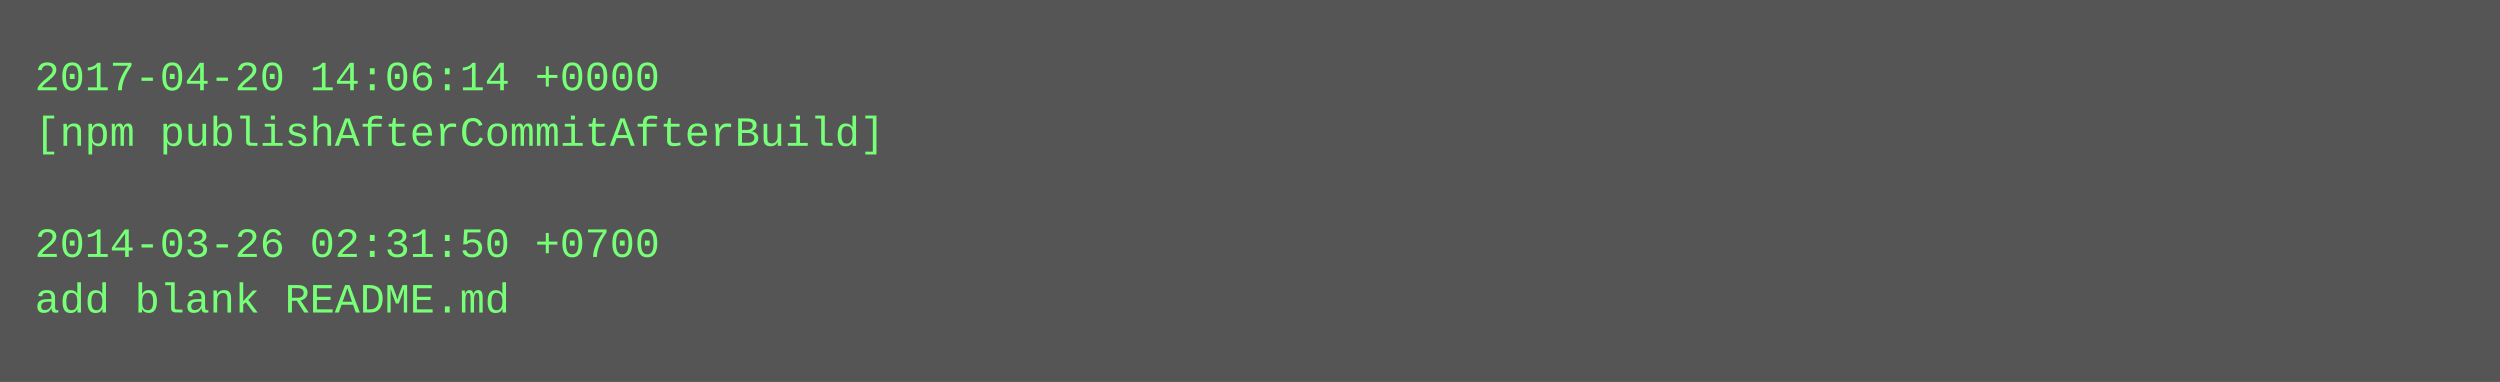
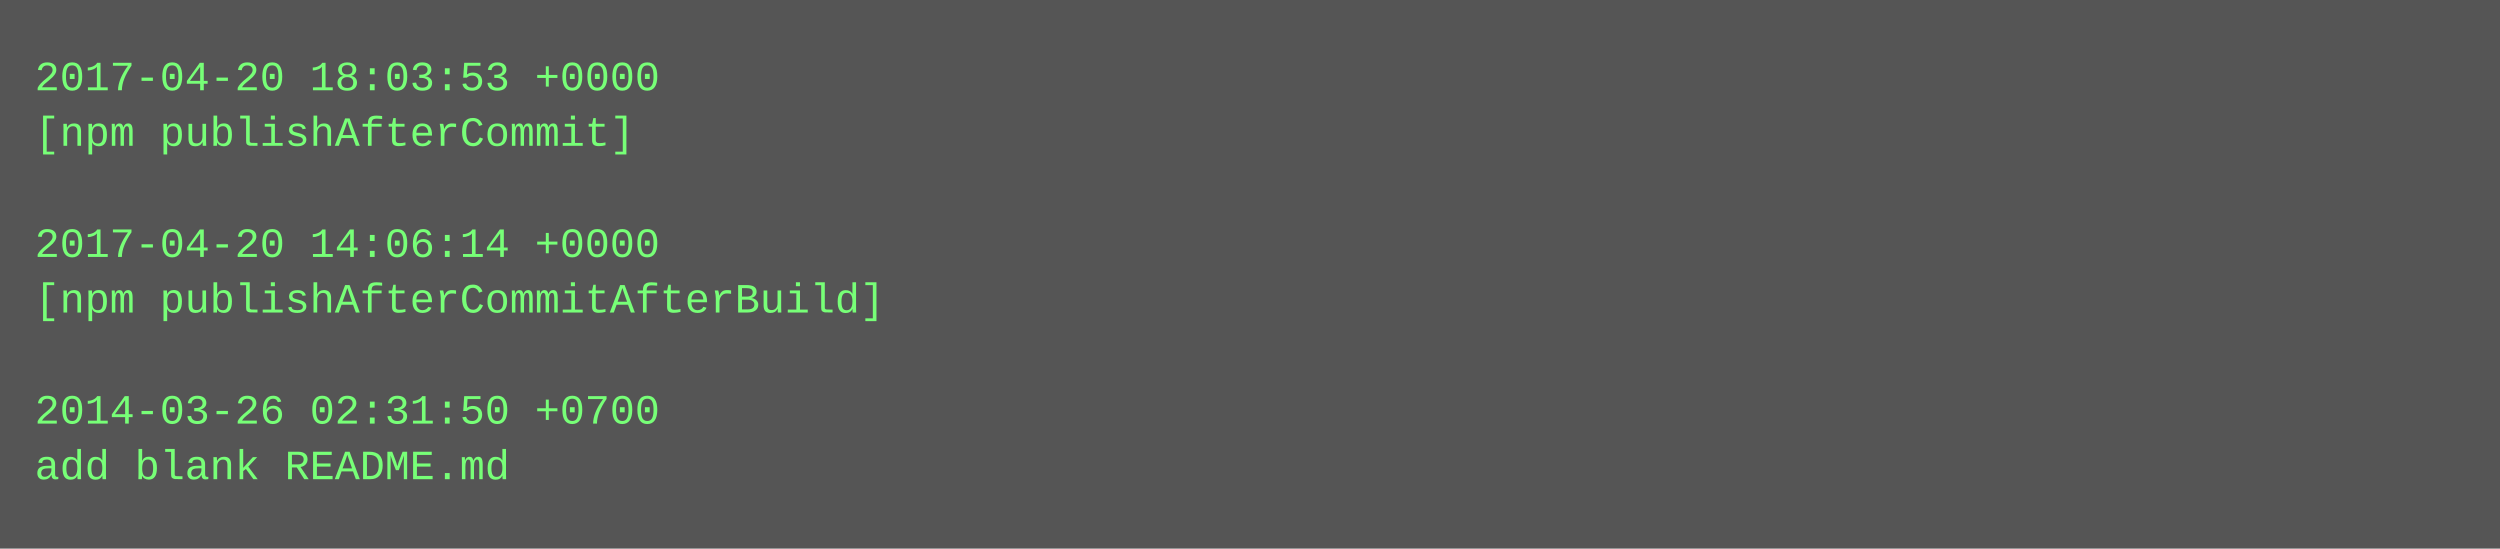
- <svg xmlns="http://www.w3.org/2000/svg" height="110" width="720">
-   <rect height="110" fill="#555" width="720" />
+ <svg xmlns="http://www.w3.org/2000/svg" height="158" width="720">
+   <rect height="158" fill="#555" width="720" />
  <text fill="#7f7" font-family="Courier New" font-size="12" xml:space="preserve">
-     <tspan x="10" y="26">2017-04-20 14:06:14 +0000</tspan>
-     <tspan x="10" y="42">[npm publishAfterCommitAfterBuild]</tspan>
+     <tspan x="10" y="26">2017-04-20 18:03:53 +0000</tspan>
+     <tspan x="10" y="42">[npm publishAfterCommit]</tspan>
    <tspan x="10" y="58" />
-     <tspan x="10" y="74">2014-03-26 02:31:50 +0700</tspan>
-     <tspan x="10" y="90">add blank README.md</tspan>
+     <tspan x="10" y="74">2017-04-20 14:06:14 +0000</tspan>
+     <tspan x="10" y="90">[npm publishAfterCommitAfterBuild]</tspan>
+     <tspan x="10" y="106" />
+     <tspan x="10" y="122">2014-03-26 02:31:50 +0700</tspan>
+     <tspan x="10" y="138">add blank README.md</tspan>
  </text>
</svg>
